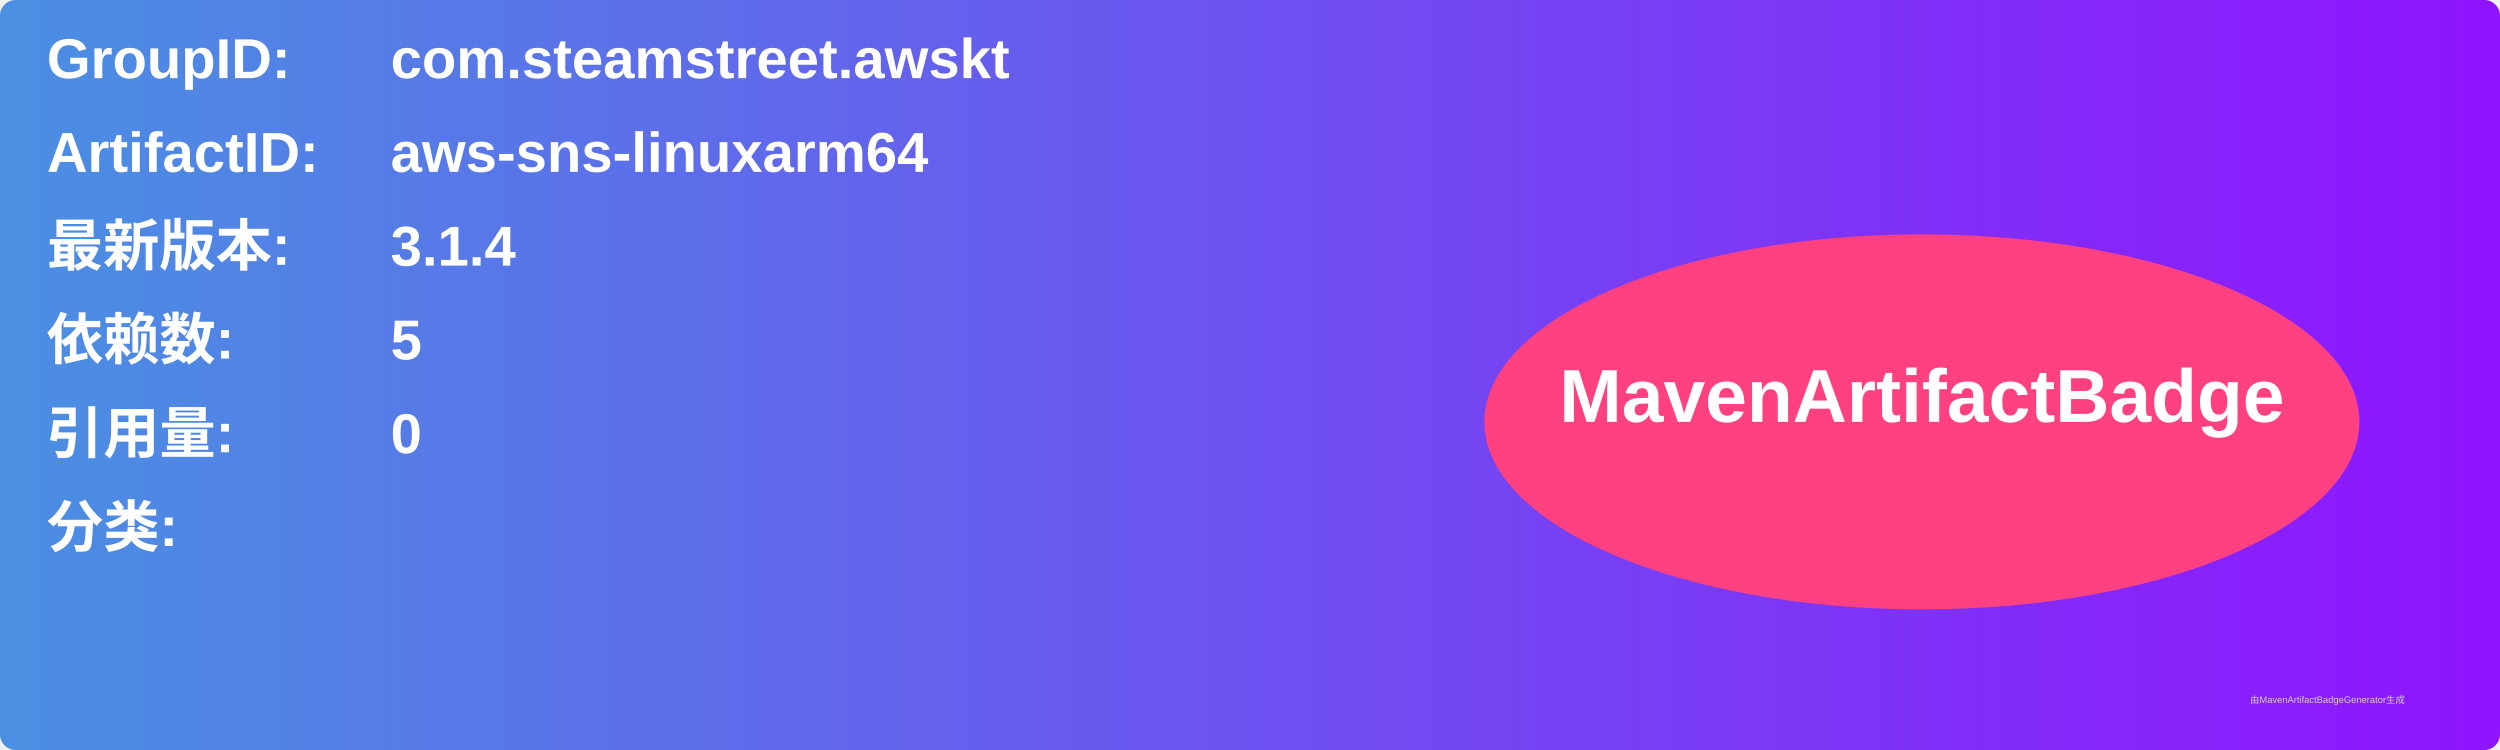
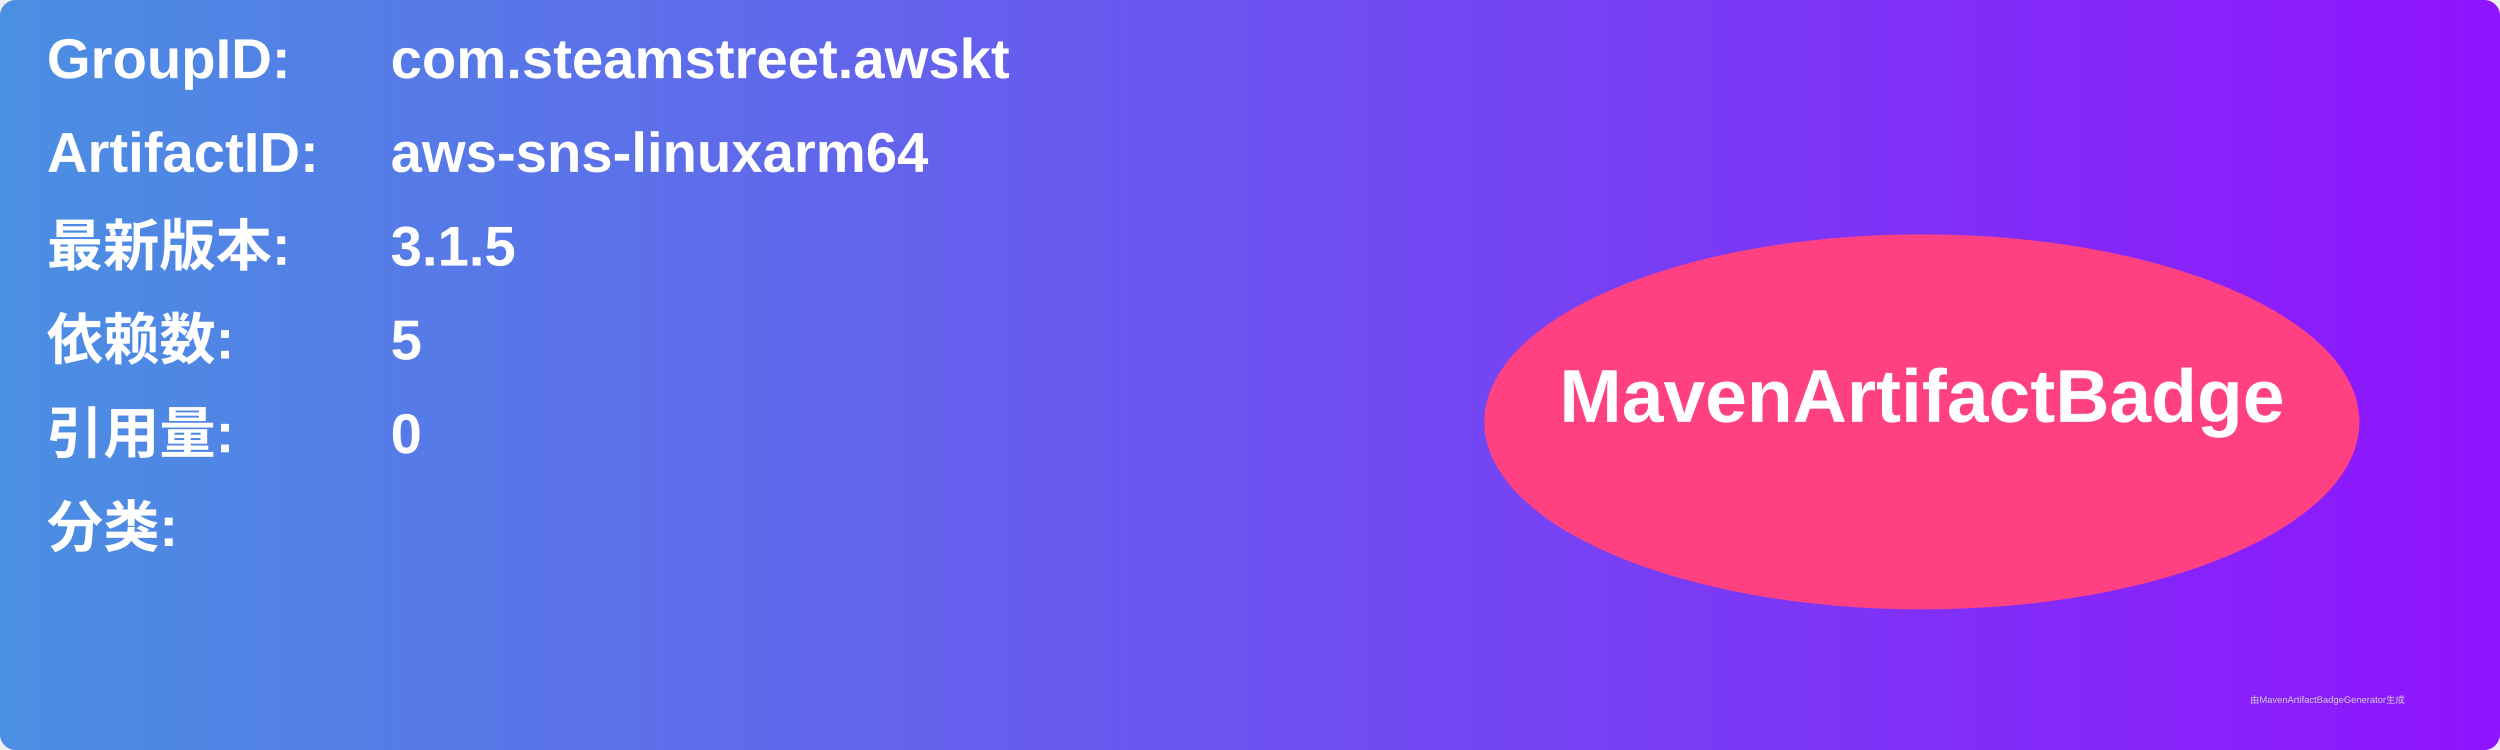
<svg xmlns="http://www.w3.org/2000/svg" width="800" height="240" viewBox="0 0 800 240">
  <linearGradient id="grad" x1="0%" y1="0%" x2="100%" y2="0%">
    <stop offset="0%" stop-color="#4a90e2" />
    <stop offset="100%" stop-color="#9013fe" />
  </linearGradient>
  <rect width="100%" height="100%" rx="5" ry="5" fill="url(#grad)" />
  <g transform="translate(15, 15)">
    <text x="0" y="10" font-family="Arial" font-size="18" fill="white" font-weight="bold" width="260">GroupID:</text>
    <text x="110" y="10" font-family="Arial" font-size="18" fill="white" font-weight="bold" width="460">com.steamstreet.awskt</text>
    <text x="0" y="40" font-family="Arial" font-size="18" fill="white" font-weight="bold" width="260">ArtifactID:</text>
    <text x="110" y="40" font-family="Arial" font-size="18" fill="white" font-weight="bold" width="460">aws-sns-linuxarm64</text>
    <text x="0" y="70" font-family="Arial" font-size="18" fill="white" font-weight="bold">最新版本:</text>
    <text x="110" y="70" font-family="Arial" font-size="18" fill="white" font-weight="bold">
-       <tspan font-weight="bold">3.1.4</tspan>
+       <tspan font-weight="bold">3.1.5</tspan>
    </text>
    <text x="0" y="100" font-family="Arial" font-size="18" fill="white" font-weight="bold">依赖数: </text>
    <text x="110" y="100" font-family="Arial" font-size="18" fill="white">
      <tspan font-weight="bold">5</tspan>
    </text>
    <text x="0" y="130" font-family="Arial" font-size="18" fill="white" font-weight="bold">引用量: </text>
    <text x="110" y="130" font-family="Arial" font-size="18" fill="white">
      <tspan font-weight="bold">0</tspan>
    </text>
    <text x="0" y="160" font-family="Arial" font-size="18" fill="white" font-weight="bold">分类:</text>
    <text x="10" y="190" font-family="Arial" font-size="10" fill="white">
      <tspan font-weight="bold" />
    </text>
    <ellipse cx="600" cy="120" rx="140" ry="60" fill="#ff4081" />
    <text x="600" y="120" text-anchor="middle" font-family="Arial" font-size="24" fill="white" font-weight="bold">MavenArtifactBadge</text>
  </g>
  <text x="720" y="225" font-family="Arial" font-size="3" fill="#d0d0d0">由MavenArtifactBadgeGenerator生成</text>
</svg>
